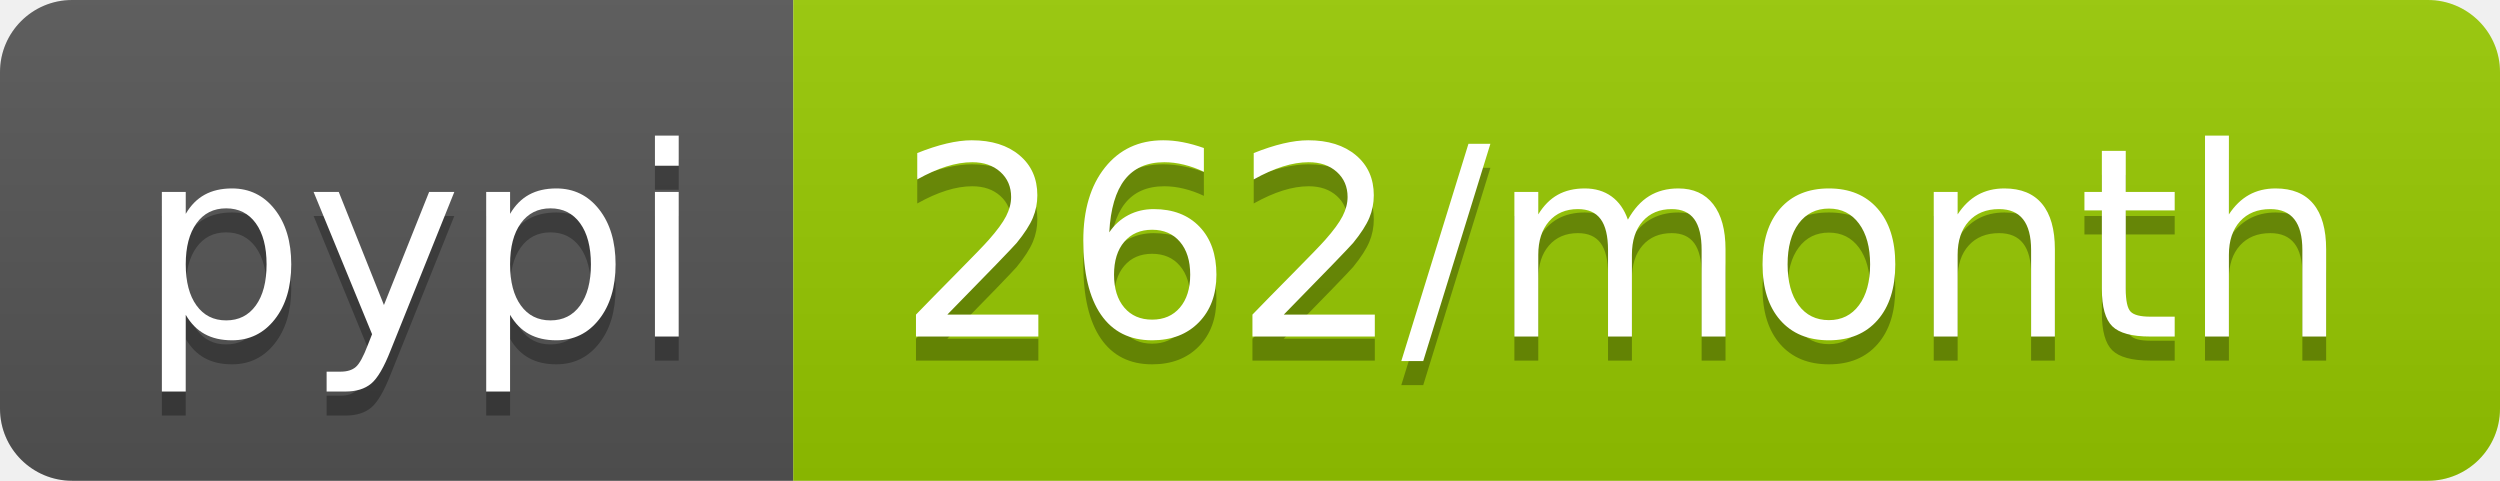
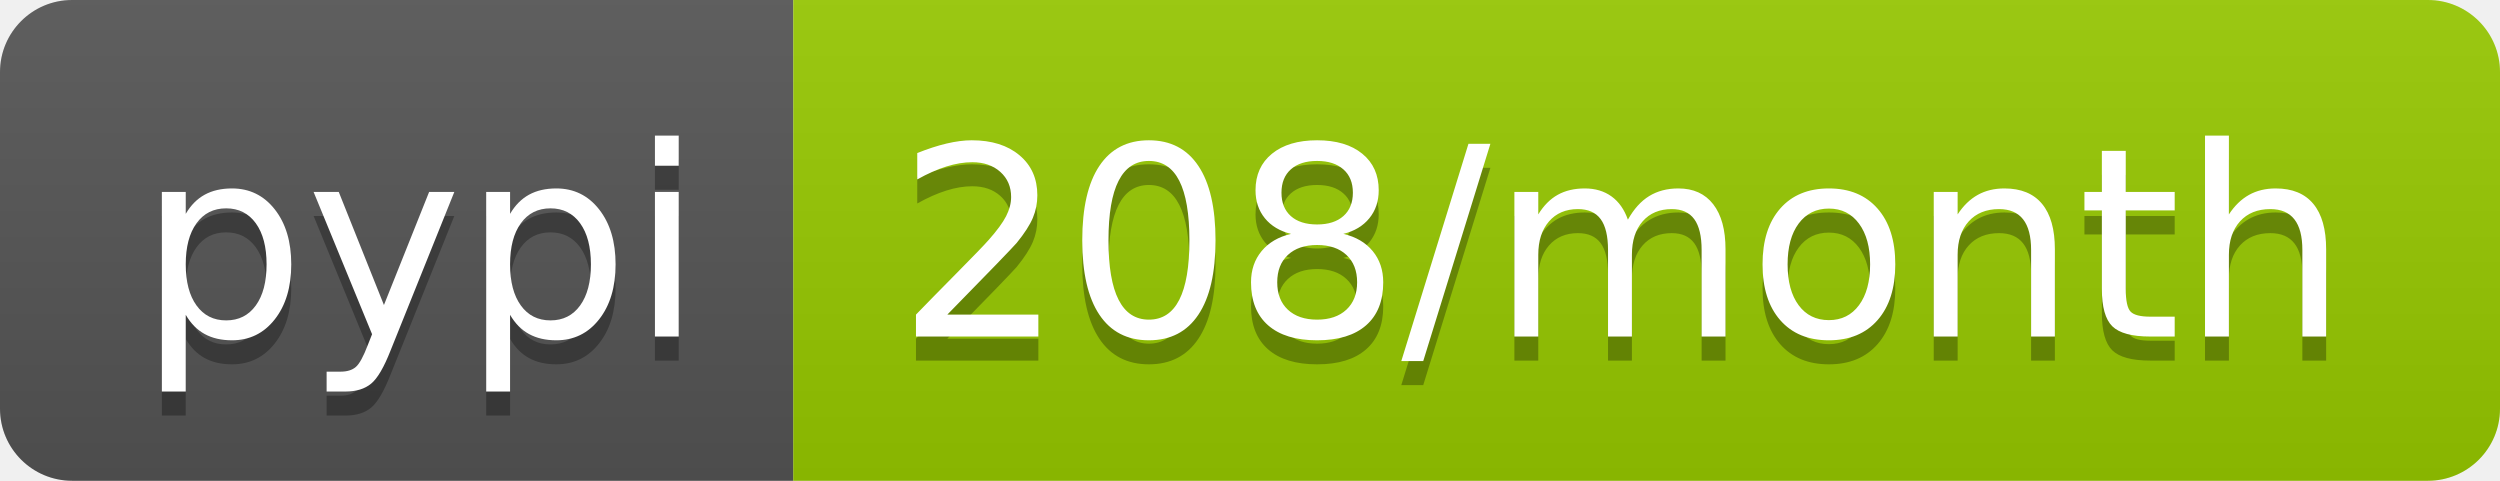
- <svg xmlns="http://www.w3.org/2000/svg" width="104" height="20" role="img" aria-label="pypi: 262/month">
+ <svg xmlns="http://www.w3.org/2000/svg" width="104" height="20" role="img" aria-label="pypi: 208/month">
  <linearGradient id="s" x2="0" y2="100%">
    <stop offset="0" stop-color="#bbb" stop-opacity=".1" />
    <stop offset="1" stop-opacity=".1" />
  </linearGradient>
  <clipPath id="r">
    <rect width="104" height="20" rx="3" fill="#fff" />
  </clipPath>
  <g clip-path="url(#r)">
    <rect width="33" height="20" fill="#555" />
    <rect x="33" width="71" height="20" fill="#97ca00" />
    <rect width="104" height="20" fill="url(#s)" />
  </g>
  <g fill="#fff" text-anchor="middle" font-family="Verdana,Geneva,DejaVu Sans,sans-serif" text-rendering="geometricPrecision" font-size="110">
    <text aria-hidden="true" x="175" y="150" fill="#010101" fill-opacity=".3" transform="scale(.1)" textLength="230">pypi</text>
    <text x="175" y="140" transform="scale(.1)" fill="#fff" textLength="230">pypi</text>
-     <text aria-hidden="true" x="675" y="150" fill="#010101" fill-opacity=".3" transform="scale(.1)" textLength="610">262/month</text>
-     <text x="675" y="140" transform="scale(.1)" fill="#fff" textLength="610">262/month</text>
+     <text aria-hidden="true" x="675" y="150" fill="#010101" fill-opacity=".3" transform="scale(.1)" textLength="610">208/month</text>
+     <text x="675" y="140" transform="scale(.1)" fill="#fff" textLength="610">208/month</text>
  </g>
</svg>
